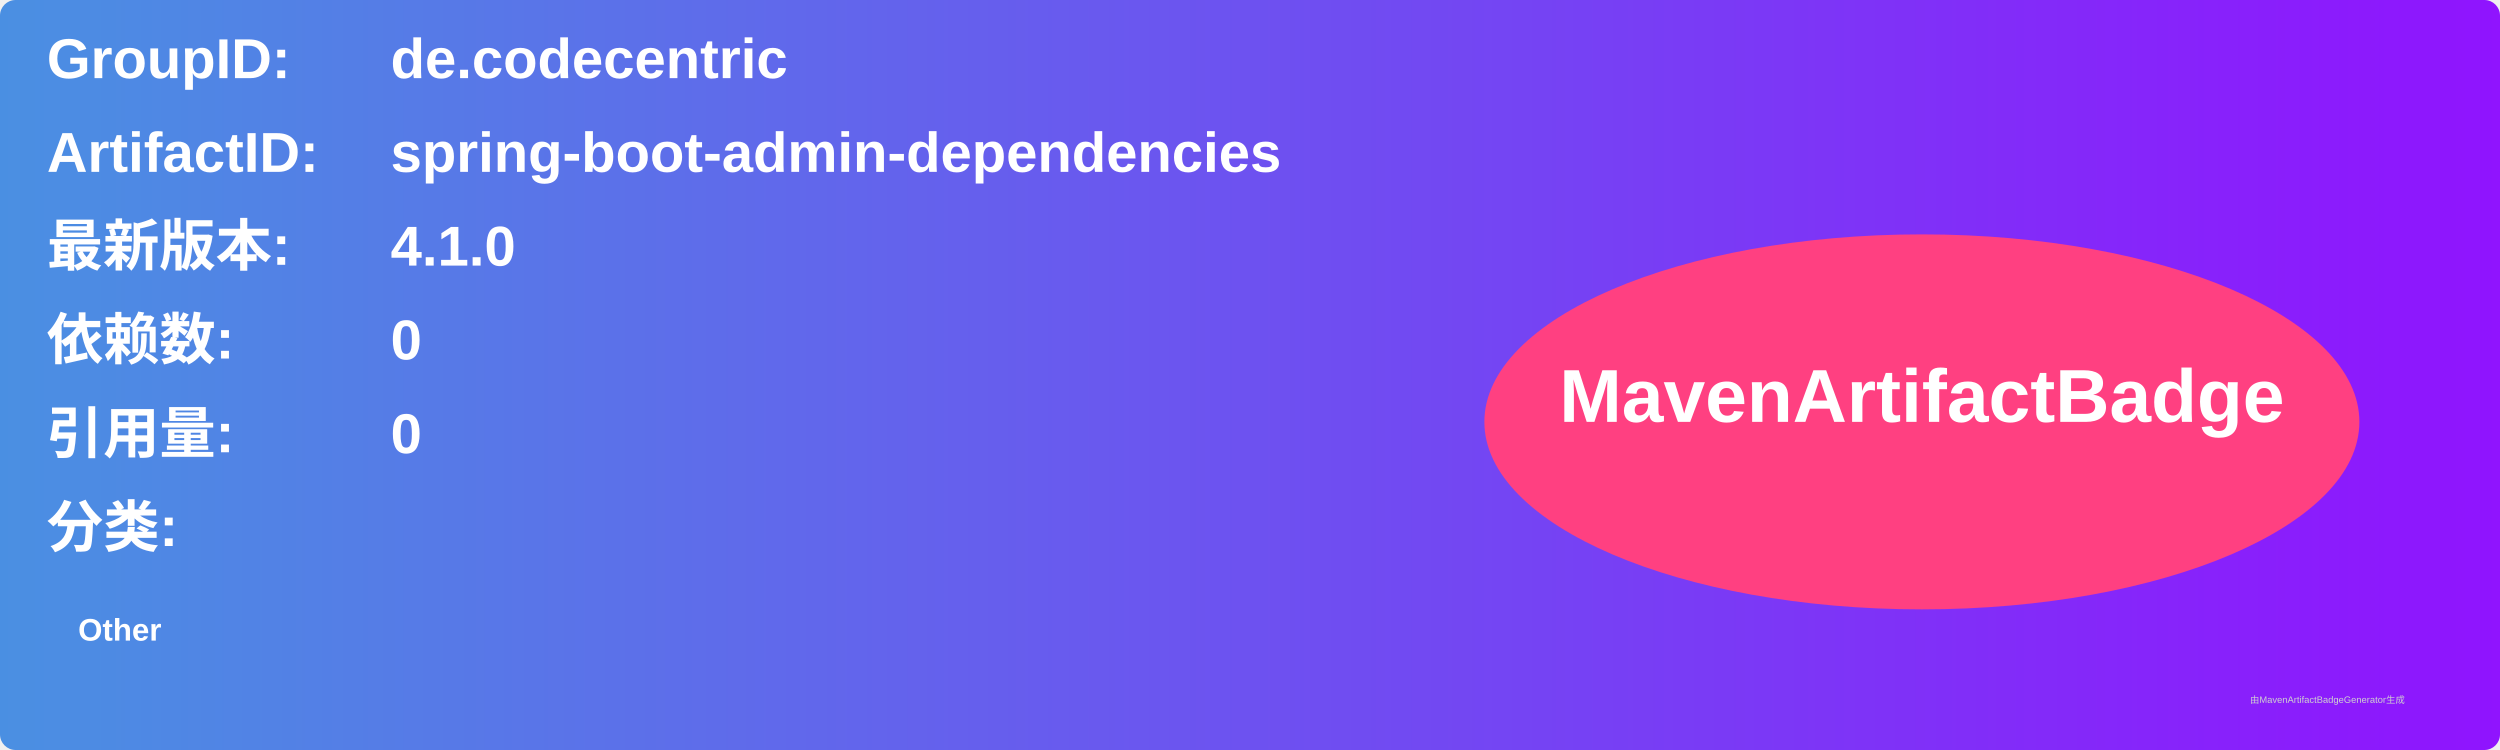
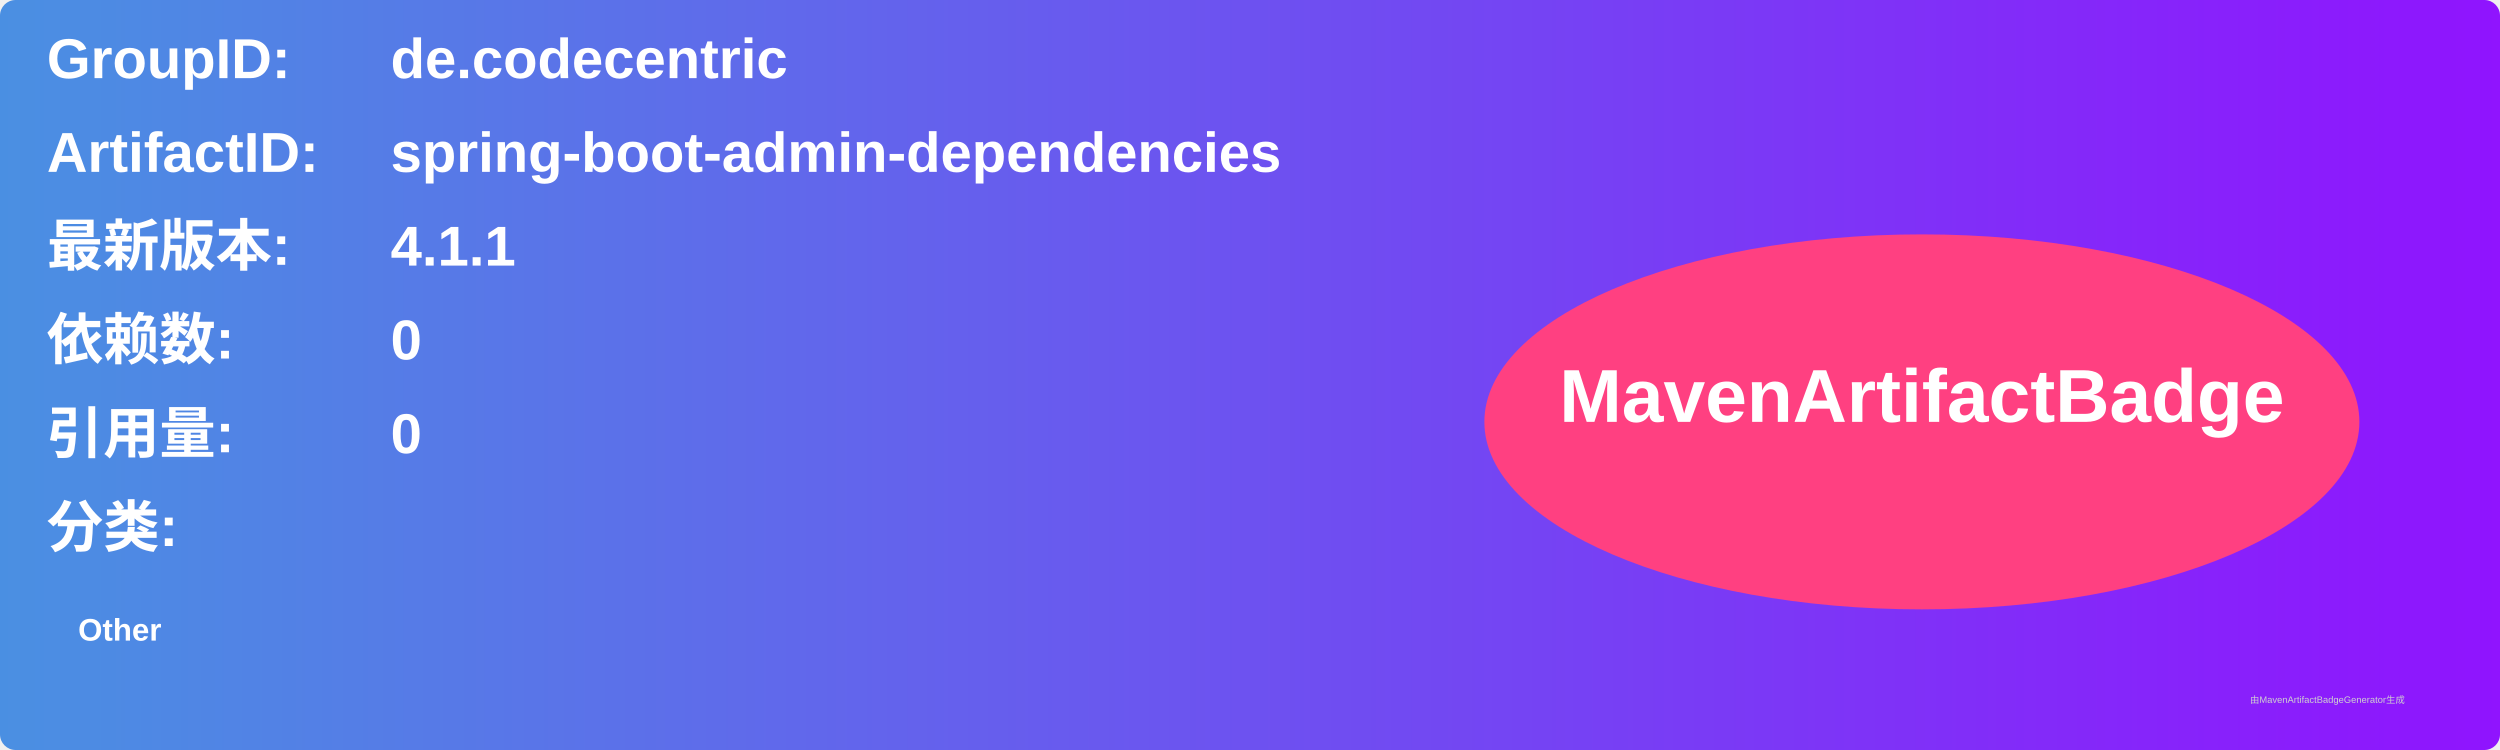
<svg xmlns="http://www.w3.org/2000/svg" width="800" height="240" viewBox="0 0 800 240">
  <linearGradient id="grad" x1="0%" y1="0%" x2="100%" y2="0%">
    <stop offset="0%" stop-color="#4a90e2" />
    <stop offset="100%" stop-color="#9013fe" />
  </linearGradient>
  <rect width="100%" height="100%" rx="5" ry="5" fill="url(#grad)" />
  <g transform="translate(15, 15)">
    <text x="0" y="10" font-family="Arial" font-size="18" fill="white" font-weight="bold" width="260">GroupID:</text>
    <text x="110" y="10" font-family="Arial" font-size="18" fill="white" font-weight="bold" width="460">de.codecentric</text>
    <text x="0" y="40" font-family="Arial" font-size="18" fill="white" font-weight="bold" width="260">ArtifactID:</text>
    <text x="110" y="40" font-family="Arial" font-size="18" fill="white" font-weight="bold" width="460">spring-boot-admin-dependencies</text>
    <text x="0" y="70" font-family="Arial" font-size="18" fill="white" font-weight="bold">最新版本:</text>
    <text x="110" y="70" font-family="Arial" font-size="18" fill="white" font-weight="bold">
-       <tspan font-weight="bold">4.1.0</tspan>
+       <tspan font-weight="bold">4.1.1</tspan>
    </text>
    <text x="0" y="100" font-family="Arial" font-size="18" fill="white" font-weight="bold">依赖数: </text>
    <text x="110" y="100" font-family="Arial" font-size="18" fill="white">
      <tspan font-weight="bold">0</tspan>
    </text>
    <text x="0" y="130" font-family="Arial" font-size="18" fill="white" font-weight="bold">引用量: </text>
    <text x="110" y="130" font-family="Arial" font-size="18" fill="white">
      <tspan font-weight="bold">0</tspan>
    </text>
    <text x="0" y="160" font-family="Arial" font-size="18" fill="white" font-weight="bold">分类:</text>
    <text x="10" y="190" font-family="Arial" font-size="10" fill="white">
      <tspan font-weight="bold">Other</tspan>
    </text>
    <ellipse cx="600" cy="120" rx="140" ry="60" fill="#ff4081" />
    <text x="600" y="120" text-anchor="middle" font-family="Arial" font-size="24" fill="white" font-weight="bold">MavenArtifactBadge</text>
  </g>
  <text x="720" y="225" font-family="Arial" font-size="3" fill="#d0d0d0">由MavenArtifactBadgeGenerator生成</text>
</svg>
